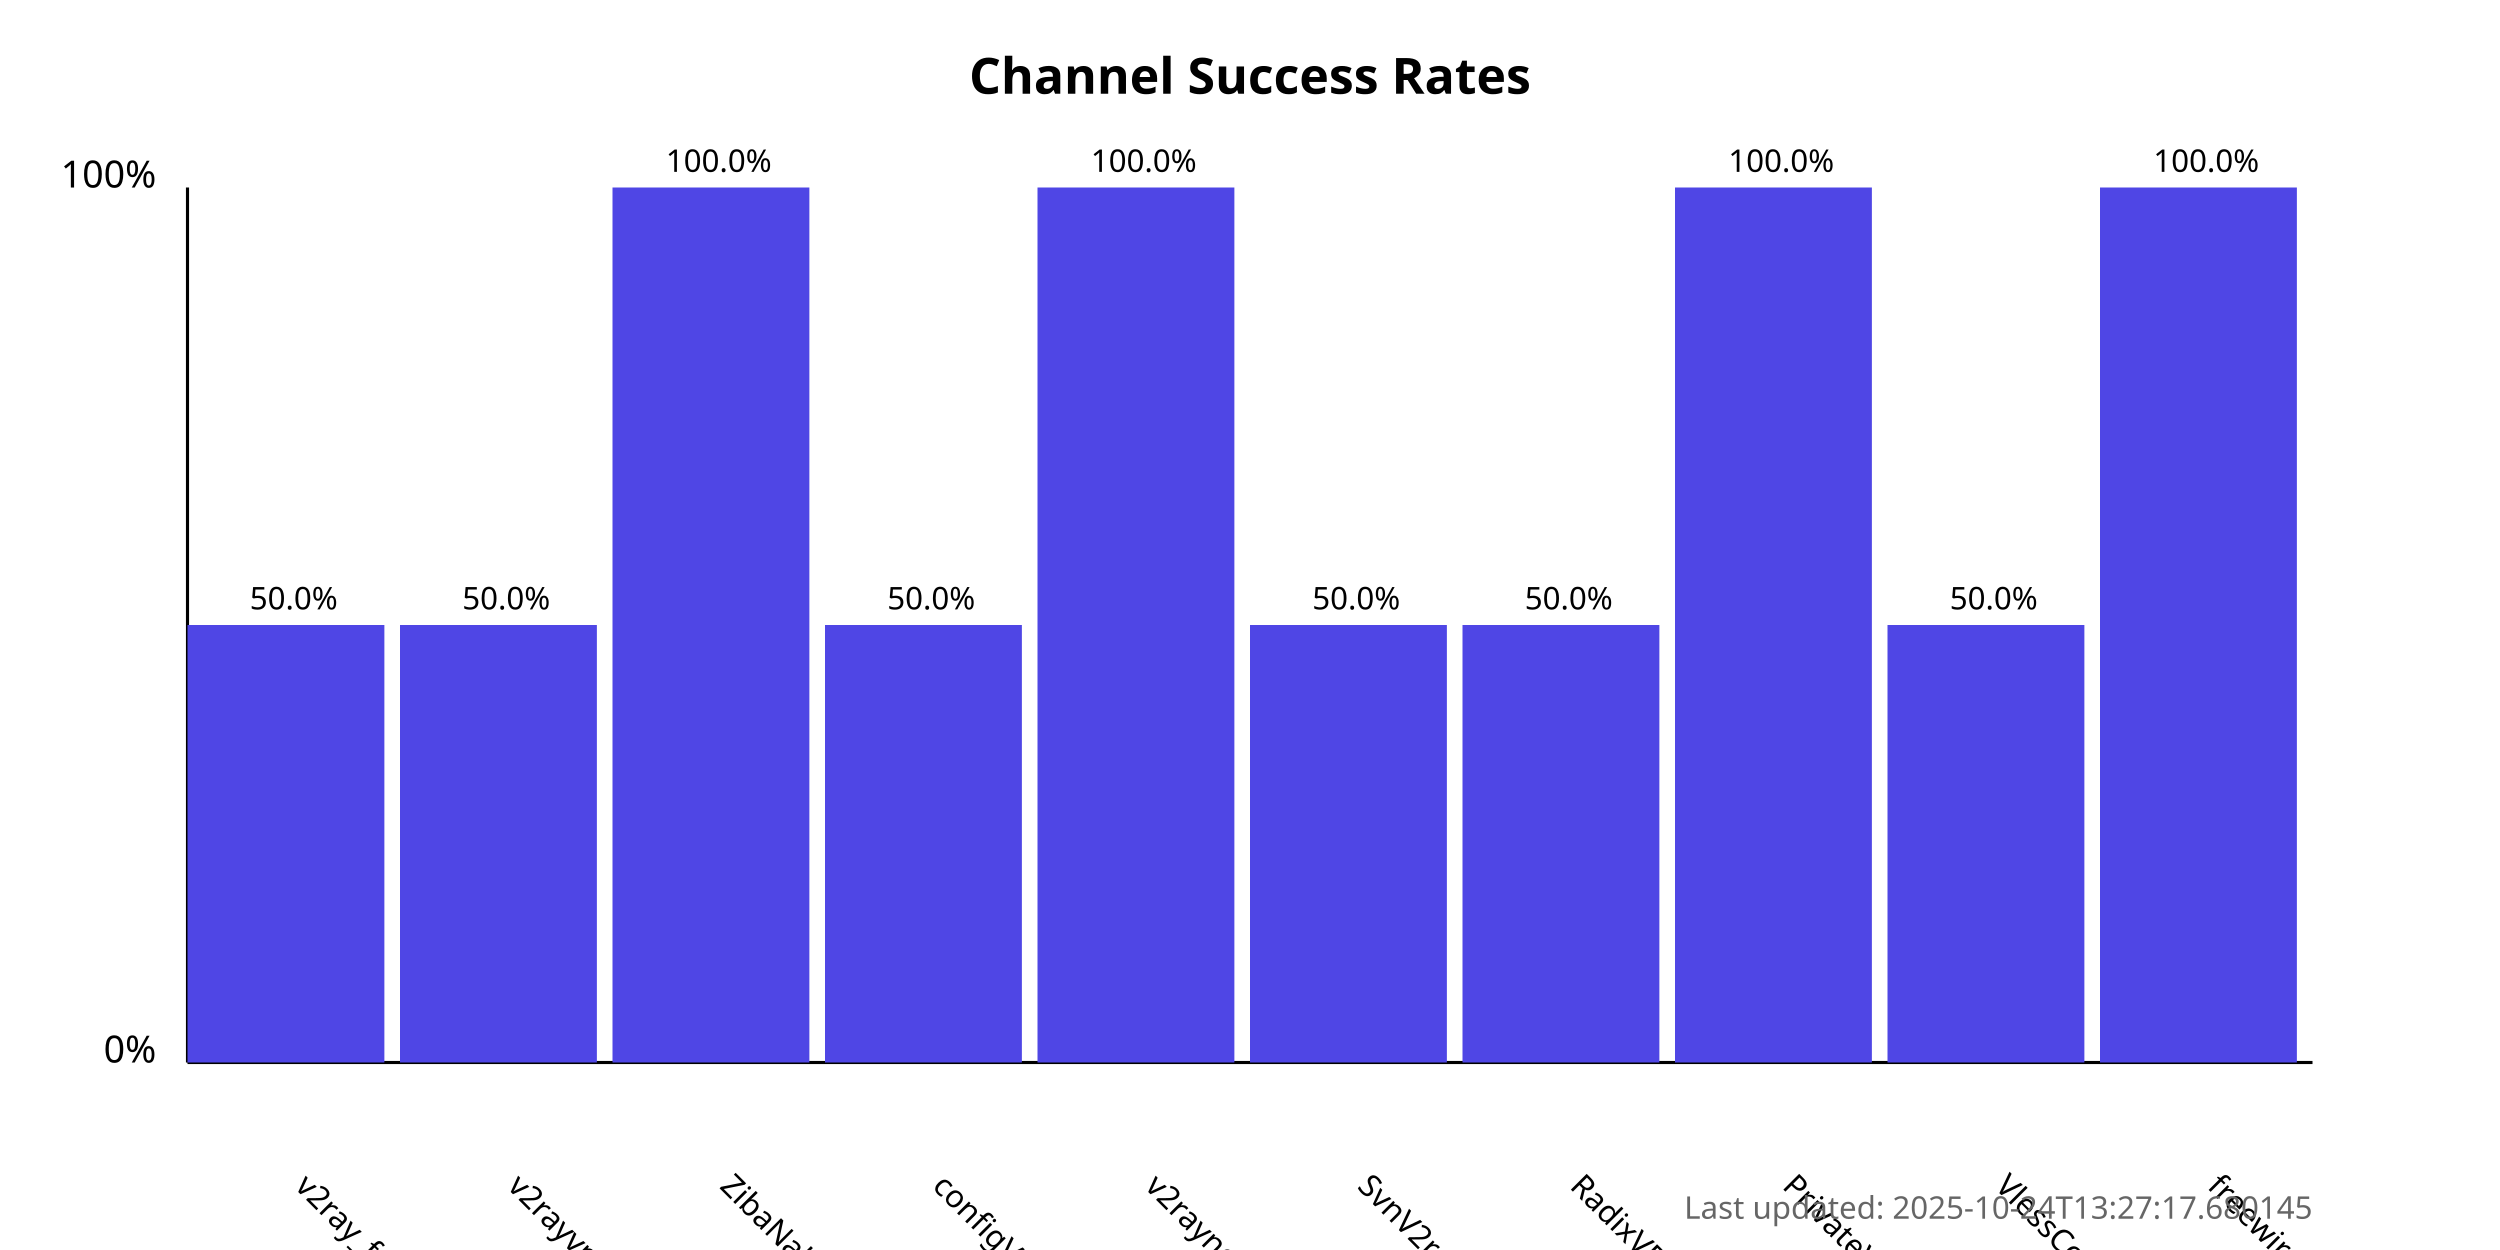
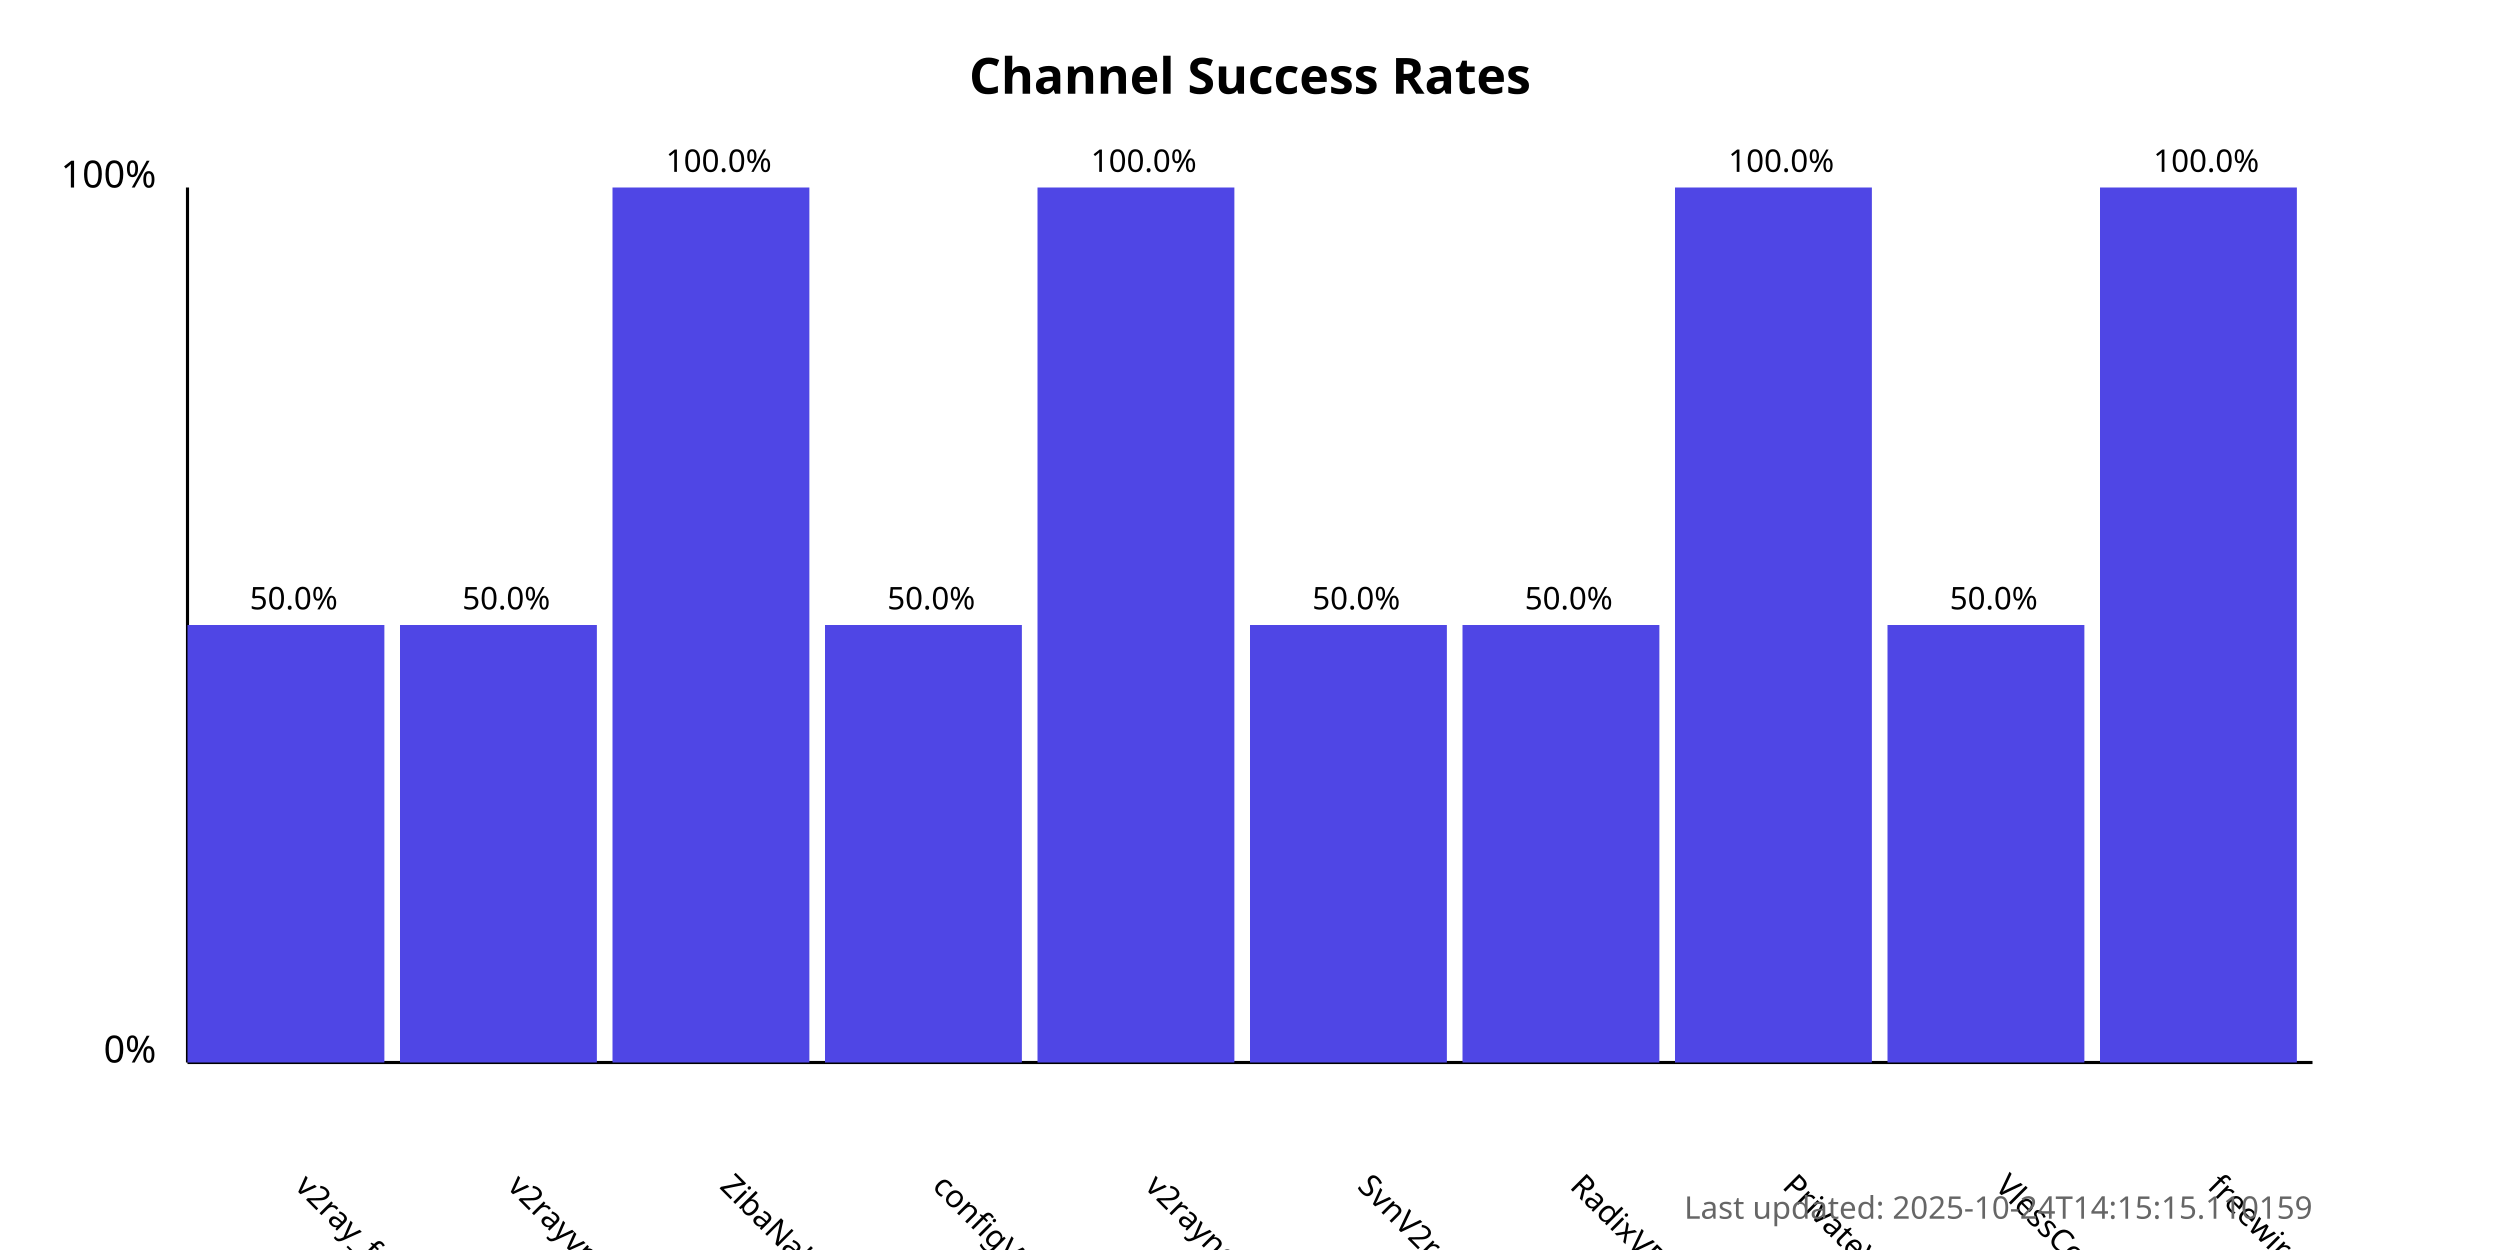
<svg xmlns="http://www.w3.org/2000/svg" width="800" height="400">
  <style>
            .chart-title { font: bold 16px sans-serif; }
            .axis-label { font: 12px sans-serif; }
            .tick-label { font: 10px sans-serif; }
            .bar { fill: #4f46e5; }
            .bar:hover { fill: #6366f1; }
            .timestamp { font: 10px sans-serif; fill: #666; }
        </style>
  <text x="400.0" y="30" text-anchor="middle" class="chart-title">
            Channel Success Rates
        </text>
  <line x1="60" y1="340" x2="60" y2="60" stroke="black" stroke-width="1" />
  <line x1="60" y1="340" x2="740" y2="340" stroke="black" stroke-width="1" />
  <text x="50" y="340" text-anchor="end" class="axis-label">0%</text>
  <text x="50" y="60" text-anchor="end" class="axis-label">100%</text>
  <g>
    <rect x="60" y="200.0" width="63.0" height="140.0" class="bar" />
    <text x="94.0" y="380" transform="rotate(45, 94.0, 380)" text-anchor="start" class="tick-label">
                v2ray_free_conf
            </text>
    <text x="94.0" y="195.0" text-anchor="middle" class="tick-label">
                50.0%
            </text>
  </g>
  <g>
    <rect x="128.0" y="200.0" width="63.0" height="140.0" class="bar" />
    <text x="162.0" y="380" transform="rotate(45, 162.0, 380)" text-anchor="start" class="tick-label">
                v2rayvpno
            </text>
    <text x="162.0" y="195.0" text-anchor="middle" class="tick-label">
                50.0%
            </text>
  </g>
  <g>
    <rect x="196.0" y="60.0" width="63.0" height="280.0" class="bar" />
    <text x="230.0" y="380" transform="rotate(45, 230.0, 380)" text-anchor="start" class="tick-label">
                ZibaNabz
            </text>
    <text x="230.0" y="55.0" text-anchor="middle" class="tick-label">
                100.0%
            </text>
  </g>
  <g>
    <rect x="264.0" y="200.0" width="63.0" height="140.0" class="bar" />
    <text x="298.0" y="380" transform="rotate(45, 298.0, 380)" text-anchor="start" class="tick-label">
                configV2rayForFree
            </text>
    <text x="298.0" y="195.0" text-anchor="middle" class="tick-label">
                50.0%
            </text>
  </g>
  <g>
    <rect x="332.0" y="60.0" width="63.0" height="280.0" class="bar" />
    <text x="366.0" y="380" transform="rotate(45, 366.0, 380)" text-anchor="start" class="tick-label">
                v2rayngvpn
            </text>
    <text x="366.0" y="55.0" text-anchor="middle" class="tick-label">
                100.0%
            </text>
  </g>
  <g>
    <rect x="400.0" y="200.0" width="63.0" height="140.0" class="bar" />
    <text x="434.0" y="380" transform="rotate(45, 434.0, 380)" text-anchor="start" class="tick-label">
                SvnV2ray
            </text>
    <text x="434.0" y="195.0" text-anchor="middle" class="tick-label">
                50.0%
            </text>
  </g>
  <g>
    <rect x="468.0" y="200.0" width="63.0" height="140.0" class="bar" />
    <text x="502.0" y="380" transform="rotate(45, 502.0, 380)" text-anchor="start" class="tick-label">
                RadixVPN
            </text>
    <text x="502.0" y="195.0" text-anchor="middle" class="tick-label">
                50.0%
            </text>
  </g>
  <g>
    <rect x="536.0" y="60.0" width="63.0" height="280.0" class="bar" />
    <text x="570.0" y="380" transform="rotate(45, 570.0, 380)" text-anchor="start" class="tick-label">
                PrivateVPNs
            </text>
    <text x="570.0" y="55.0" text-anchor="middle" class="tick-label">
                100.0%
            </text>
  </g>
  <g>
    <rect x="604.0" y="200.0" width="63.0" height="140.0" class="bar" />
    <text x="638.0" y="380" transform="rotate(45, 638.0, 380)" text-anchor="start" class="tick-label">
                VlessConfig
            </text>
    <text x="638.0" y="195.0" text-anchor="middle" class="tick-label">
                50.0%
            </text>
  </g>
  <g>
    <rect x="672.0" y="60.0" width="63.0" height="280.0" class="bar" />
    <text x="706.0" y="380" transform="rotate(45, 706.0, 380)" text-anchor="start" class="tick-label">
                freewireguard
            </text>
    <text x="706.0" y="55.0" text-anchor="middle" class="tick-label">
                100.0%
            </text>
  </g>
  <text x="740" y="390" text-anchor="end" class="timestamp">
-             Last updated: 2025-10-24T13:27:17.680145
+             Last updated: 2025-10-24T14:15:15.110159
        </text>
</svg>
